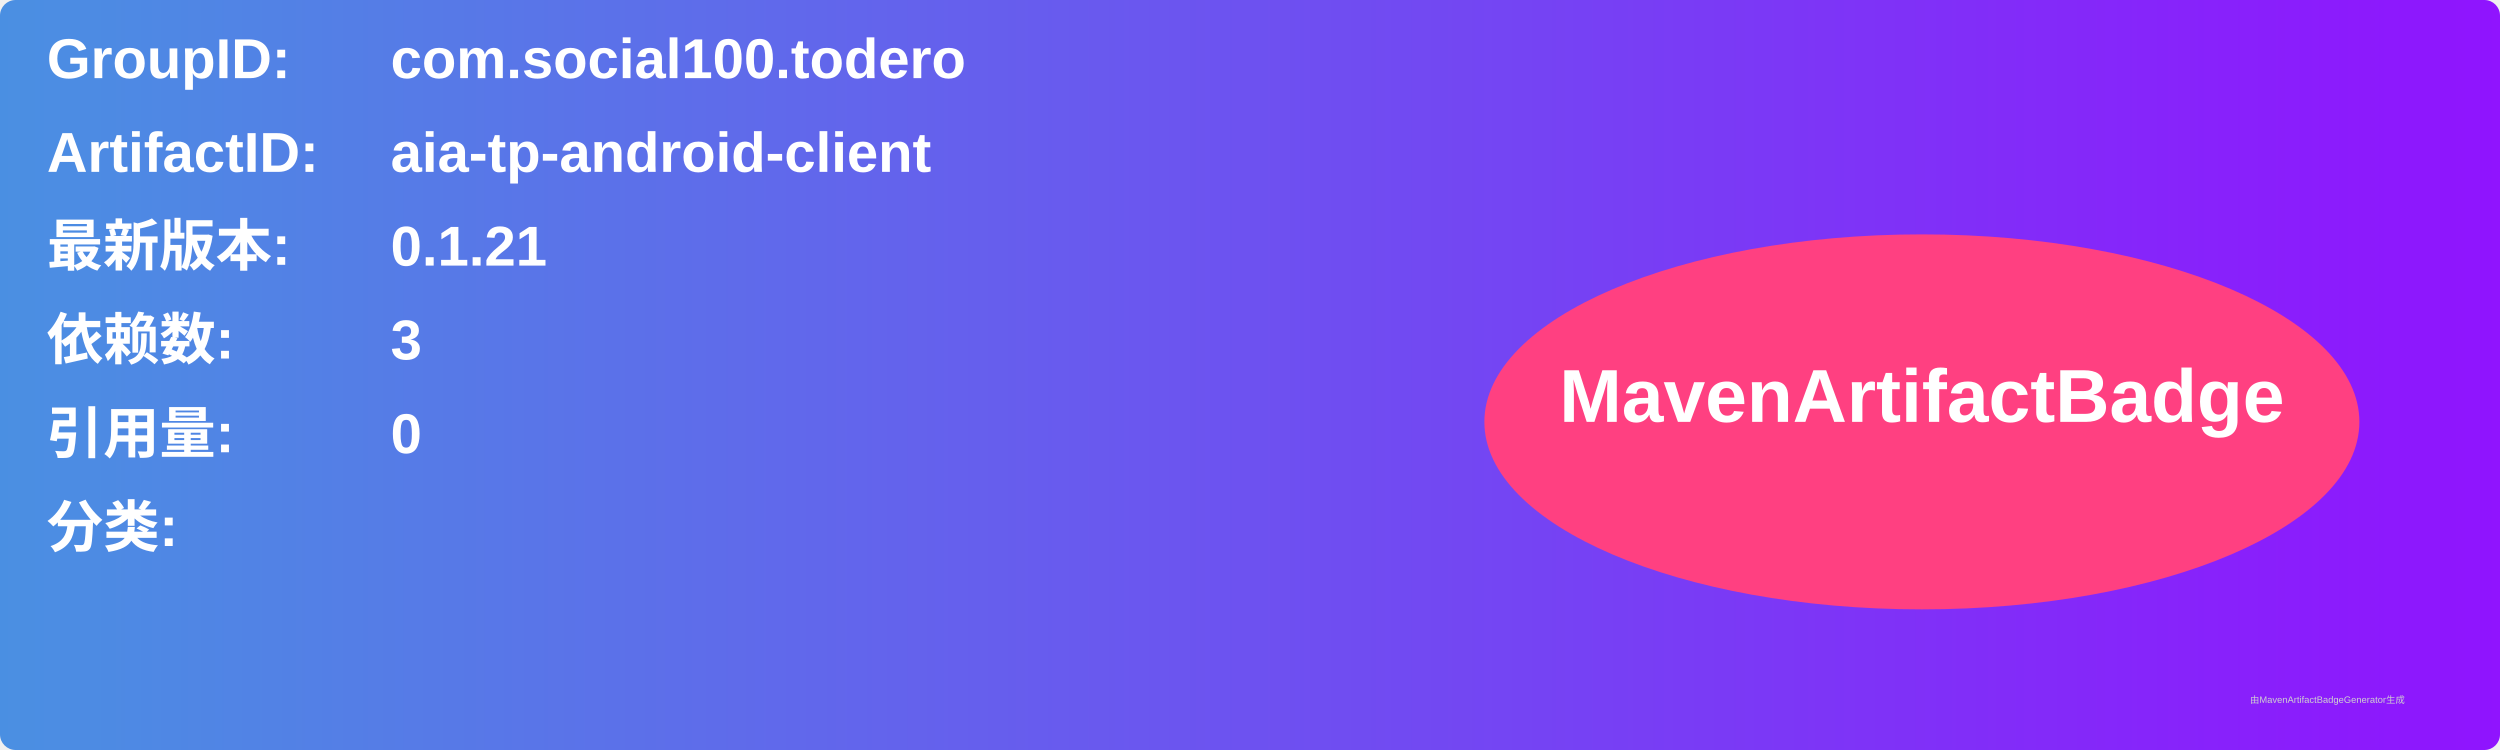
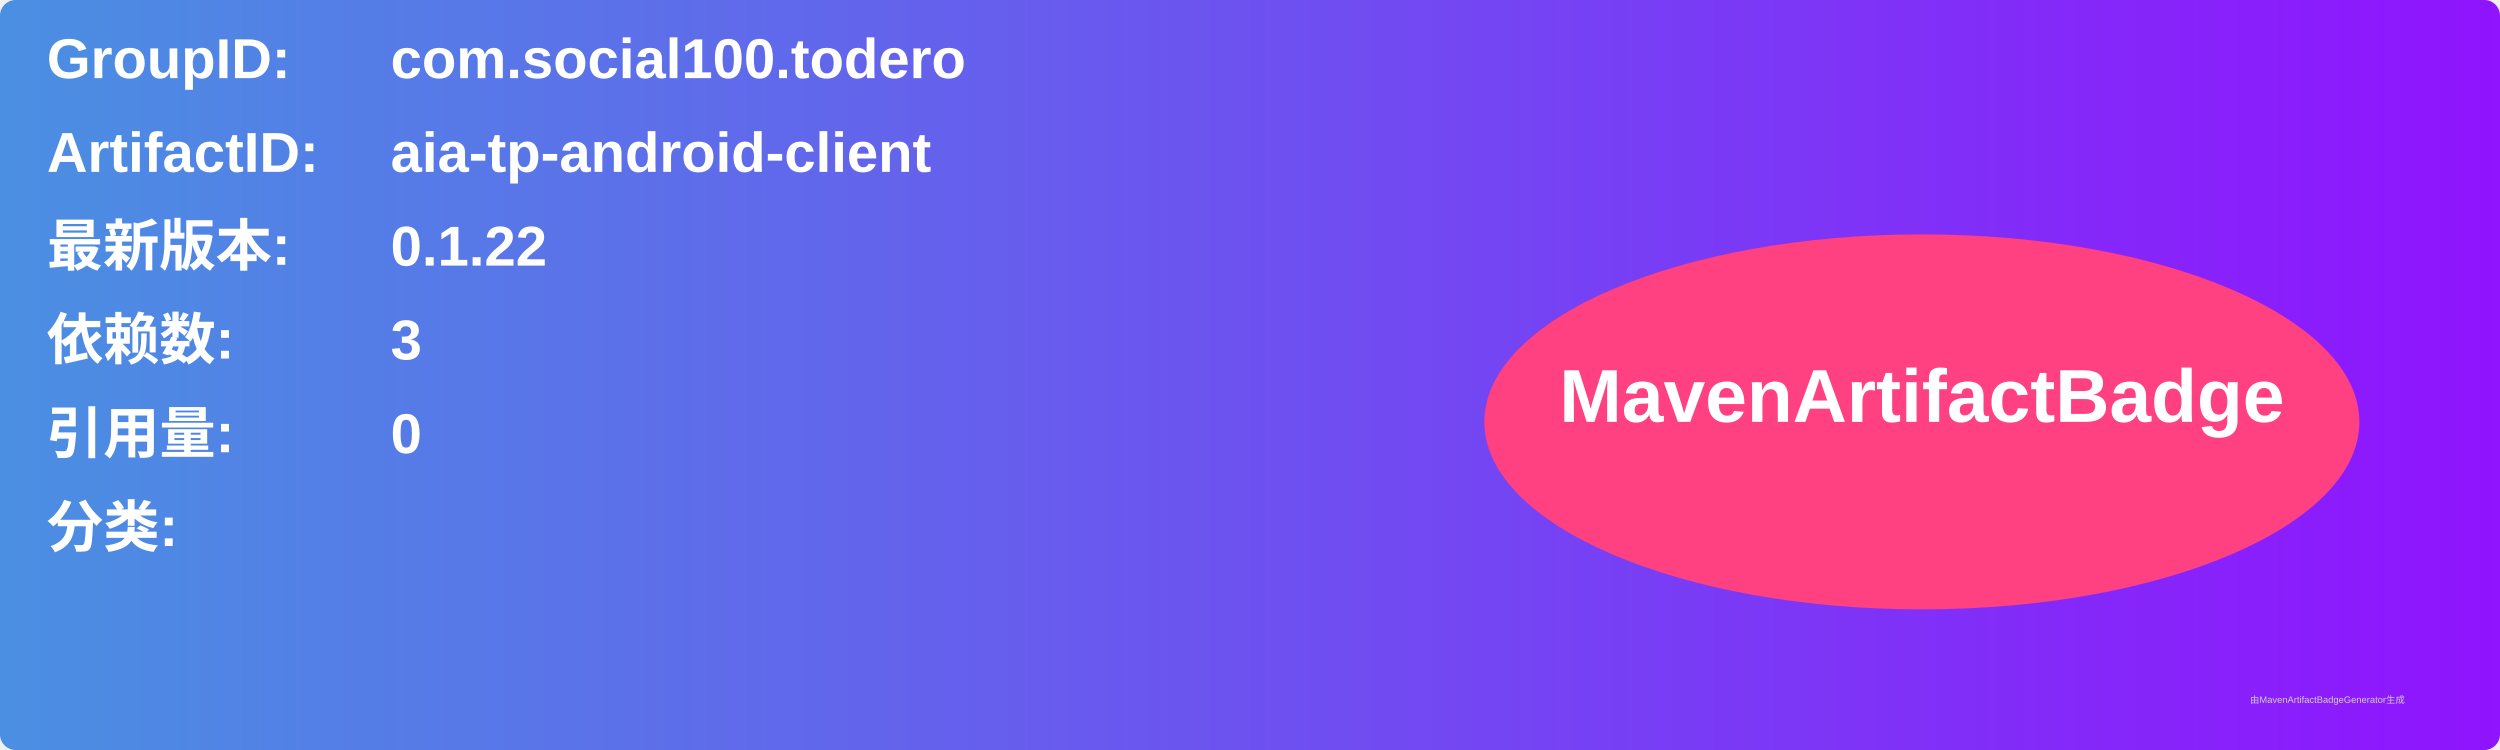
<svg xmlns="http://www.w3.org/2000/svg" width="800" height="240" viewBox="0 0 800 240">
  <linearGradient id="grad" x1="0%" y1="0%" x2="100%" y2="0%">
    <stop offset="0%" stop-color="#4a90e2" />
    <stop offset="100%" stop-color="#9013fe" />
  </linearGradient>
  <rect width="100%" height="100%" rx="5" ry="5" fill="url(#grad)" />
  <g transform="translate(15, 15)">
    <text x="0" y="10" font-family="Arial" font-size="18" fill="white" font-weight="bold" width="260">GroupID:</text>
    <text x="110" y="10" font-family="Arial" font-size="18" fill="white" font-weight="bold" width="460">com.social100.todero</text>
    <text x="0" y="40" font-family="Arial" font-size="18" fill="white" font-weight="bold" width="260">ArtifactID:</text>
    <text x="110" y="40" font-family="Arial" font-size="18" fill="white" font-weight="bold" width="460">aia-tp-android-client</text>
    <text x="0" y="70" font-family="Arial" font-size="18" fill="white" font-weight="bold">最新版本:</text>
    <text x="110" y="70" font-family="Arial" font-size="18" fill="white" font-weight="bold">
-       <tspan font-weight="bold">0.1.21</tspan>
+       <tspan font-weight="bold">0.1.22</tspan>
    </text>
    <text x="0" y="100" font-family="Arial" font-size="18" fill="white" font-weight="bold">依赖数: </text>
    <text x="110" y="100" font-family="Arial" font-size="18" fill="white">
      <tspan font-weight="bold">3</tspan>
    </text>
    <text x="0" y="130" font-family="Arial" font-size="18" fill="white" font-weight="bold">引用量: </text>
    <text x="110" y="130" font-family="Arial" font-size="18" fill="white">
      <tspan font-weight="bold">0</tspan>
    </text>
    <text x="0" y="160" font-family="Arial" font-size="18" fill="white" font-weight="bold">分类:</text>
    <text x="10" y="190" font-family="Arial" font-size="10" fill="white">
      <tspan font-weight="bold" />
    </text>
    <ellipse cx="600" cy="120" rx="140" ry="60" fill="#ff4081" />
    <text x="600" y="120" text-anchor="middle" font-family="Arial" font-size="24" fill="white" font-weight="bold">MavenArtifactBadge</text>
  </g>
  <text x="720" y="225" font-family="Arial" font-size="3" fill="#d0d0d0">由MavenArtifactBadgeGenerator生成</text>
</svg>
